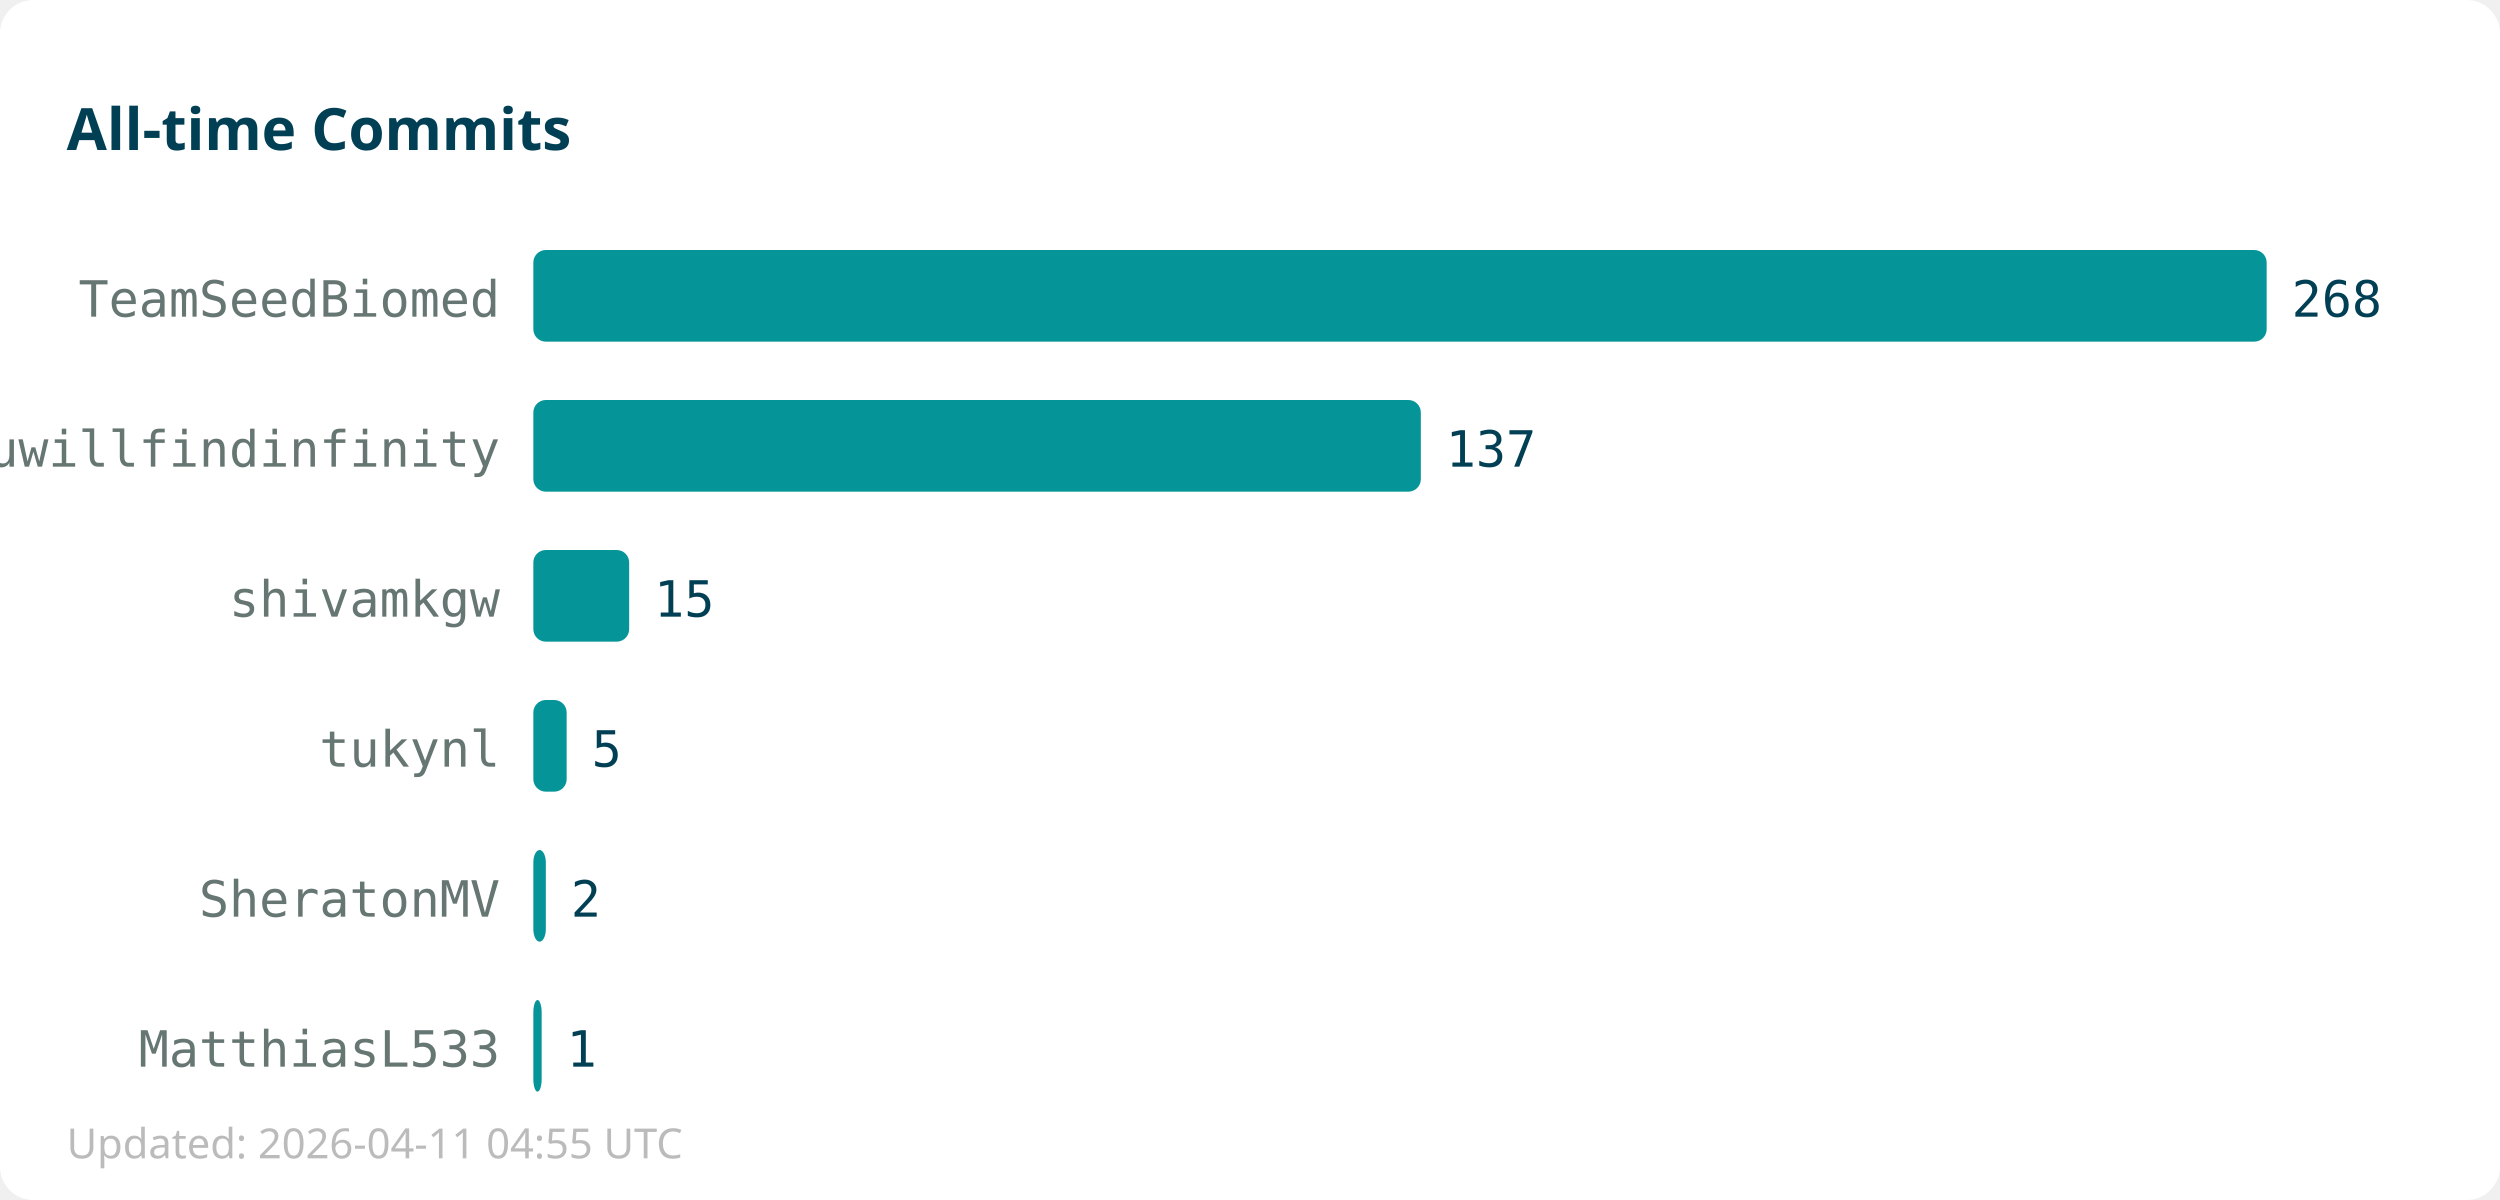
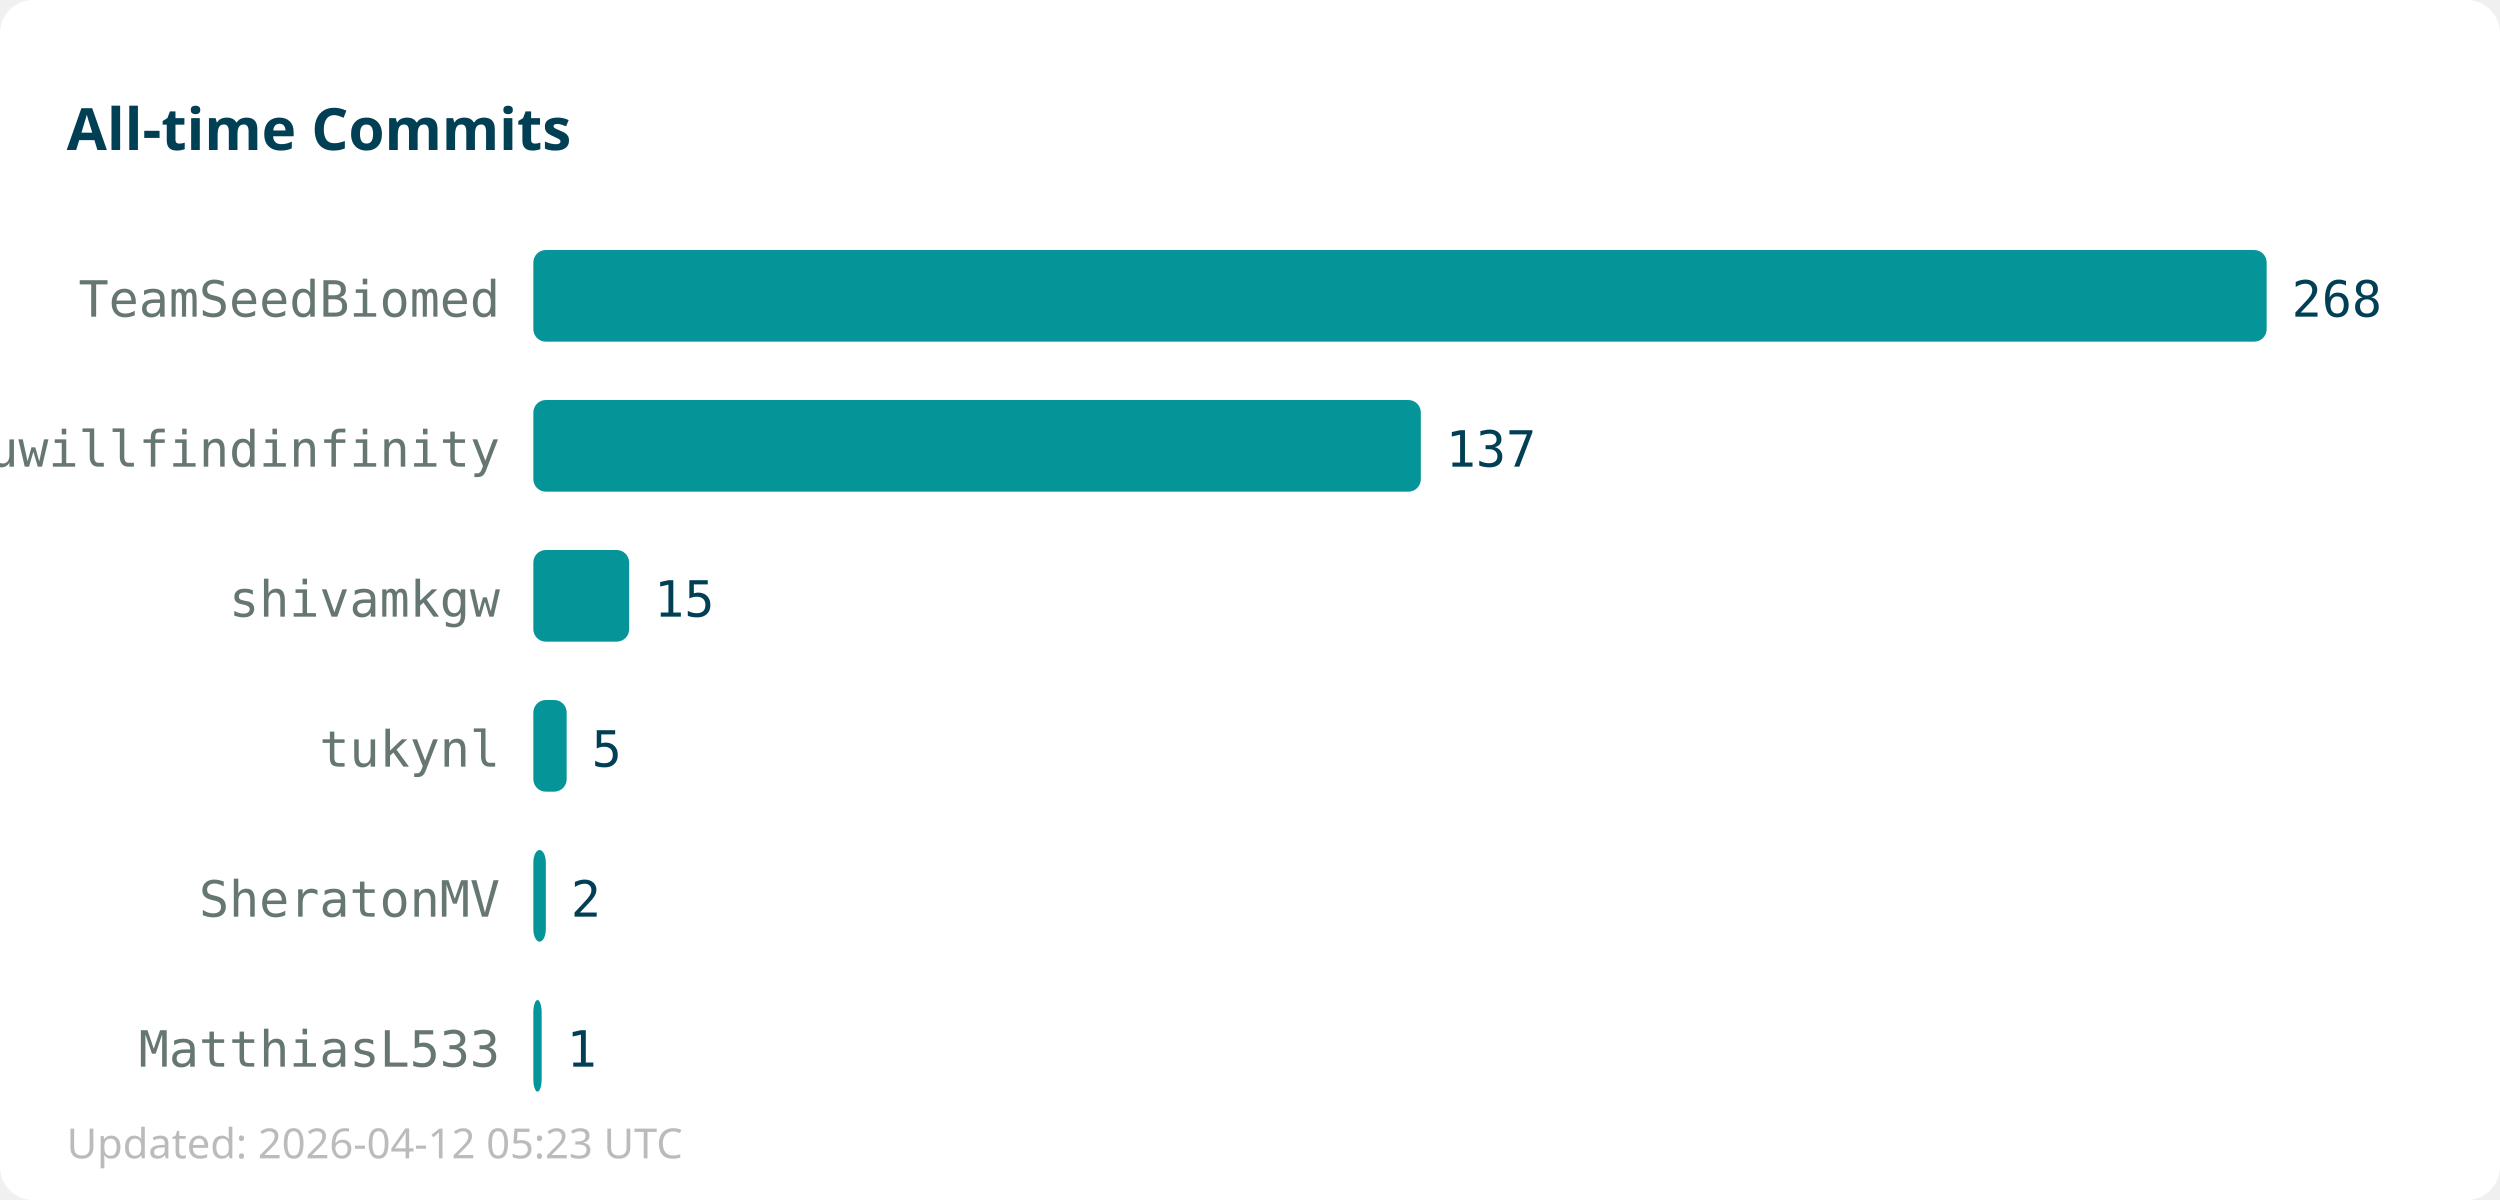
<svg xmlns="http://www.w3.org/2000/svg" width="600" height="288">
  <rect width="600" height="288" fill="#ffffff" rx="8" />
  <text x="16" y="36" font-family="sans-serif" font-size="14" font-weight="bold" fill="#013f54">All-time Commits</text>
  <text x="120" y="76" text-anchor="end" font-family="monospace" font-size="12" fill="#667672">TeamSeedBiomed</text>
  <rect x="128" y="60" width="416" height="22" fill="#059598" rx="3" />
  <text x="550" y="76" font-family="monospace" font-size="12" fill="#013f54">268</text>
  <text x="120" y="112" text-anchor="end" font-family="monospace" font-size="12" fill="#667672">youwillfindinfinity</text>
  <rect x="128" y="96" width="213" height="22" fill="#059598" rx="3" />
  <text x="347" y="112" font-family="monospace" font-size="12" fill="#013f54">137</text>
  <text x="120" y="148" text-anchor="end" font-family="monospace" font-size="12" fill="#667672">shivamkgw</text>
  <rect x="128" y="132" width="23" height="22" fill="#059598" rx="3" />
  <text x="157" y="148" font-family="monospace" font-size="12" fill="#013f54">15</text>
  <text x="120" y="184" text-anchor="end" font-family="monospace" font-size="12" fill="#667672">tukynl</text>
  <rect x="128" y="168" width="8" height="22" fill="#059598" rx="3" />
  <text x="142" y="184" font-family="monospace" font-size="12" fill="#013f54">5</text>
  <text x="120" y="220" text-anchor="end" font-family="monospace" font-size="12" fill="#667672">SheratonMV</text>
  <rect x="128" y="204" width="3" height="22" fill="#059598" rx="3" />
  <text x="137" y="220" font-family="monospace" font-size="12" fill="#013f54">2</text>
  <text x="120" y="256" text-anchor="end" font-family="monospace" font-size="12" fill="#667672">MatthiasL533</text>
  <rect x="128" y="240" width="2" height="22" fill="#059598" rx="3" />
  <text x="136" y="256" font-family="monospace" font-size="12" fill="#013f54">1</text>
-   <text x="16" y="278" font-family="sans-serif" font-size="10" fill="#bbbbbb">Updated: 2026-04-11 04:55 UTC</text>
+   <text x="16" y="278" font-family="sans-serif" font-size="10" fill="#bbbbbb">Updated: 2026-04-12 05:23 UTC</text>
</svg>
